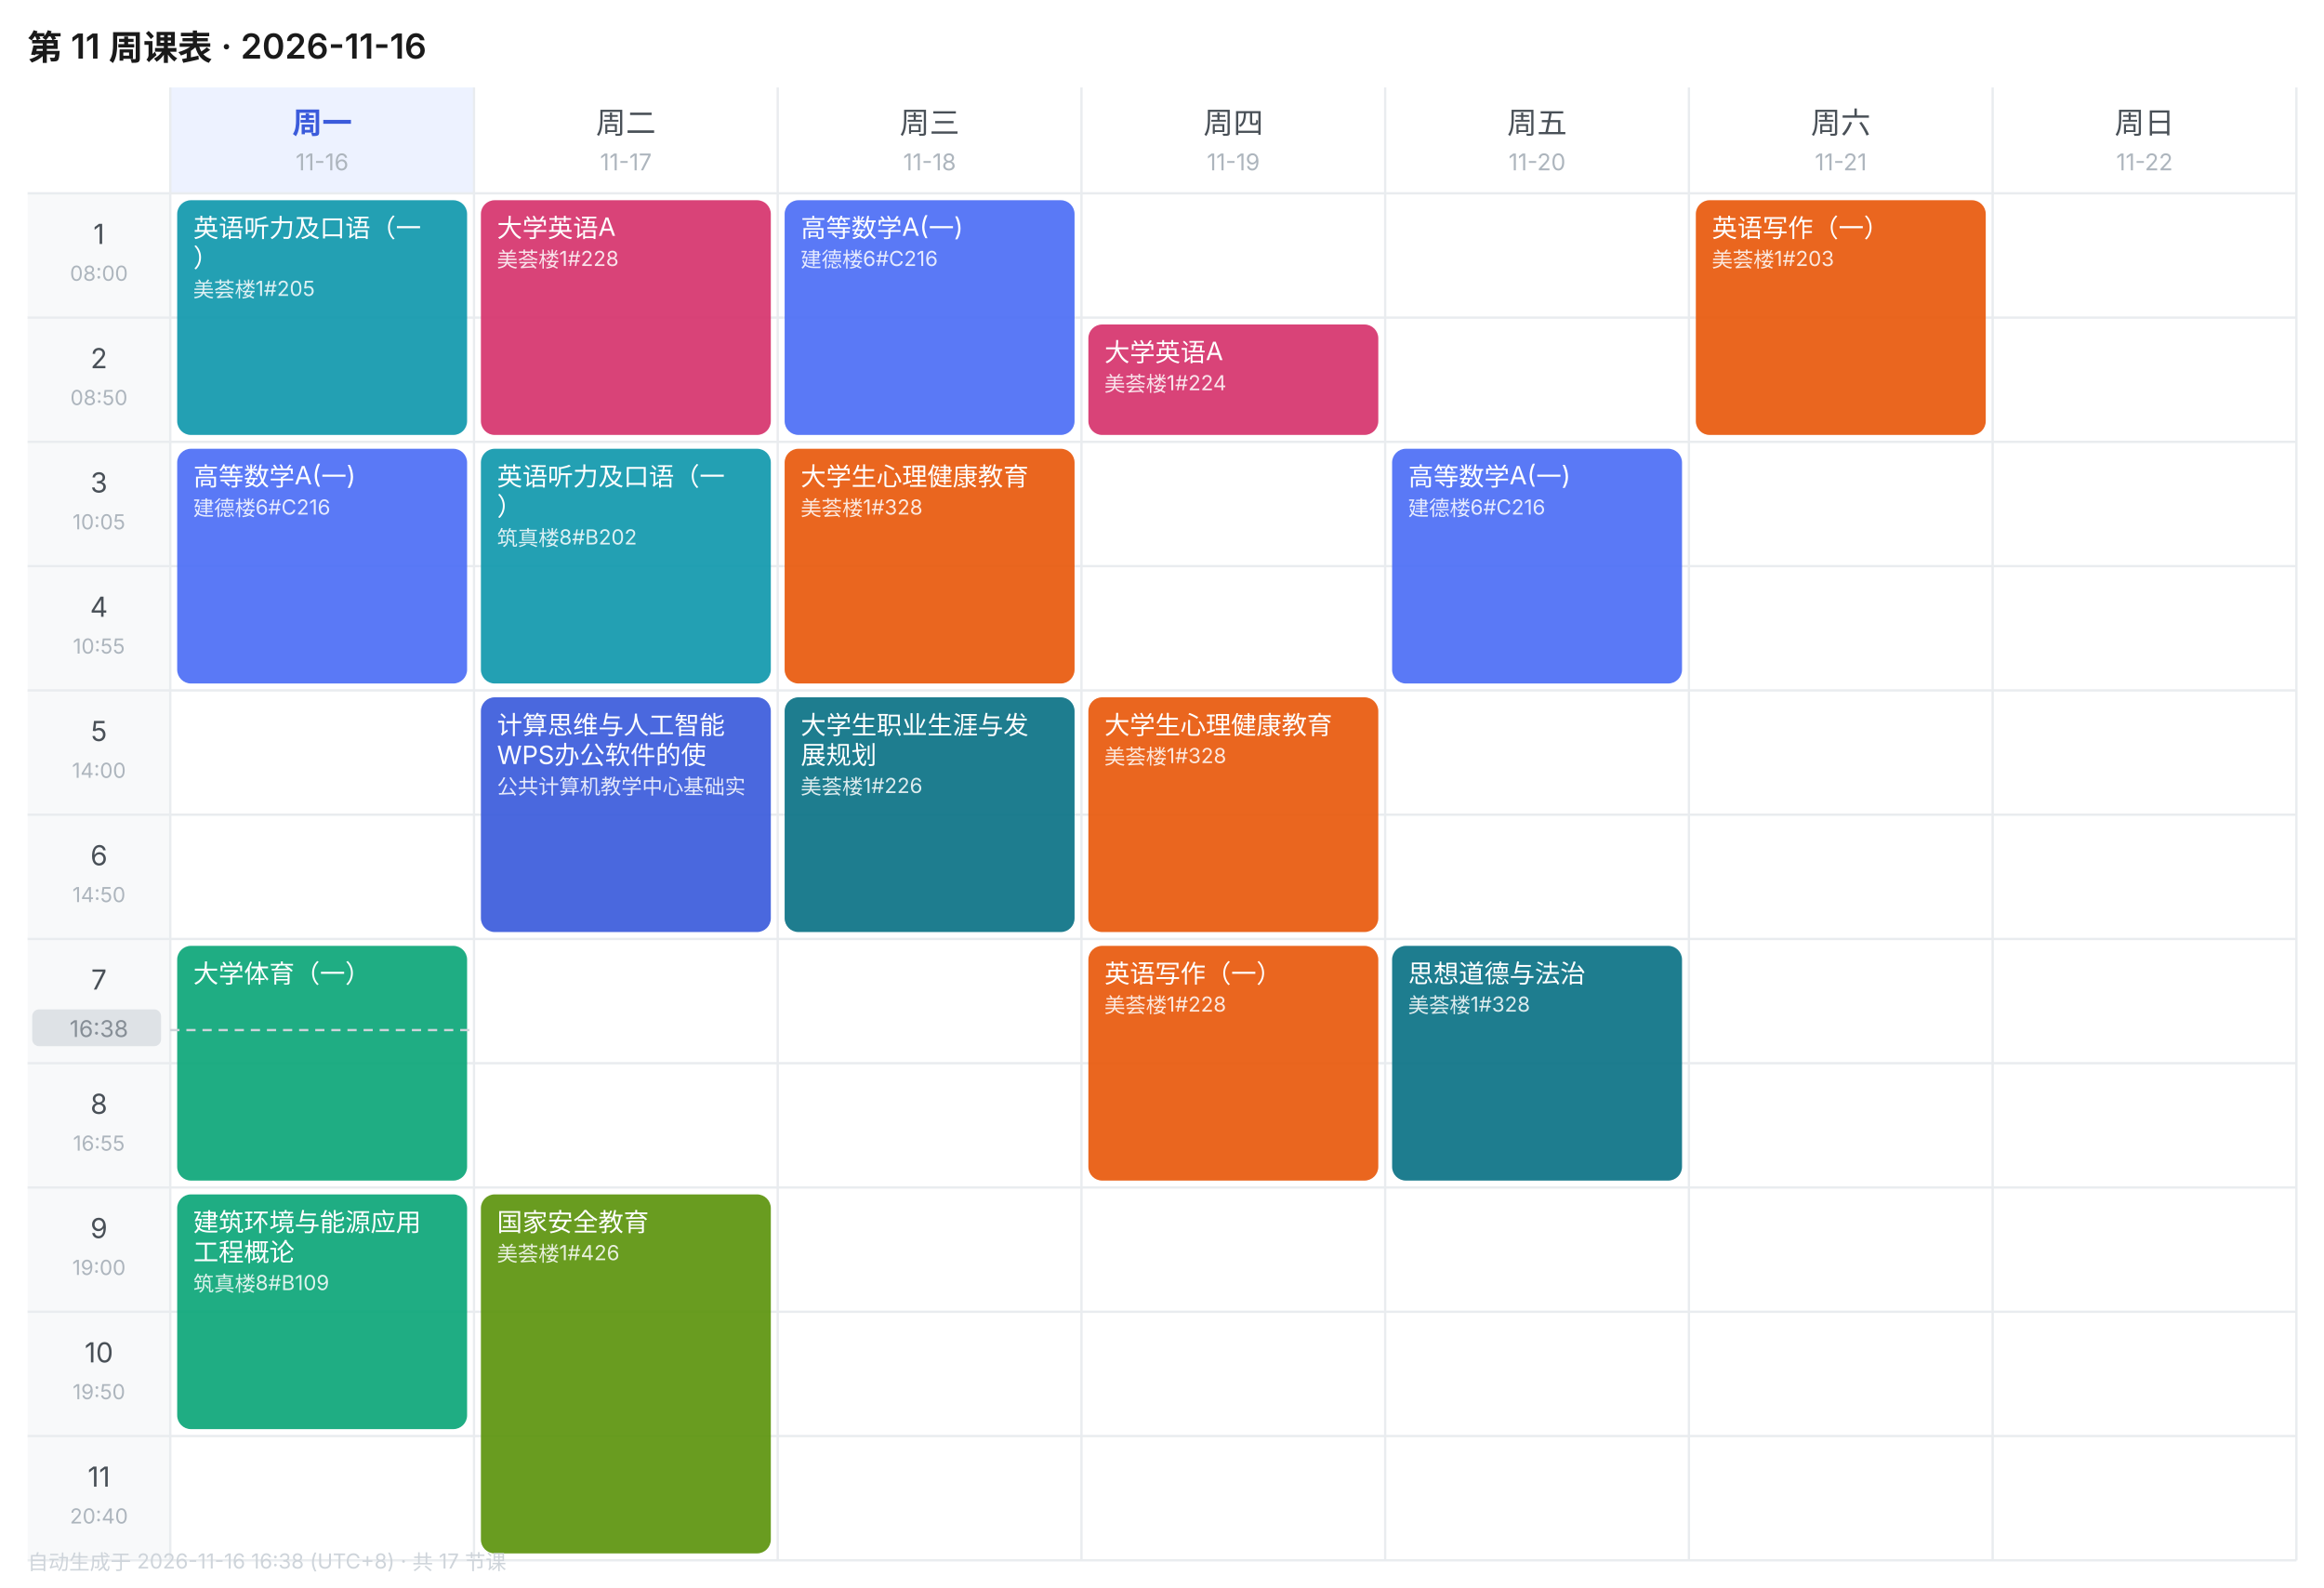
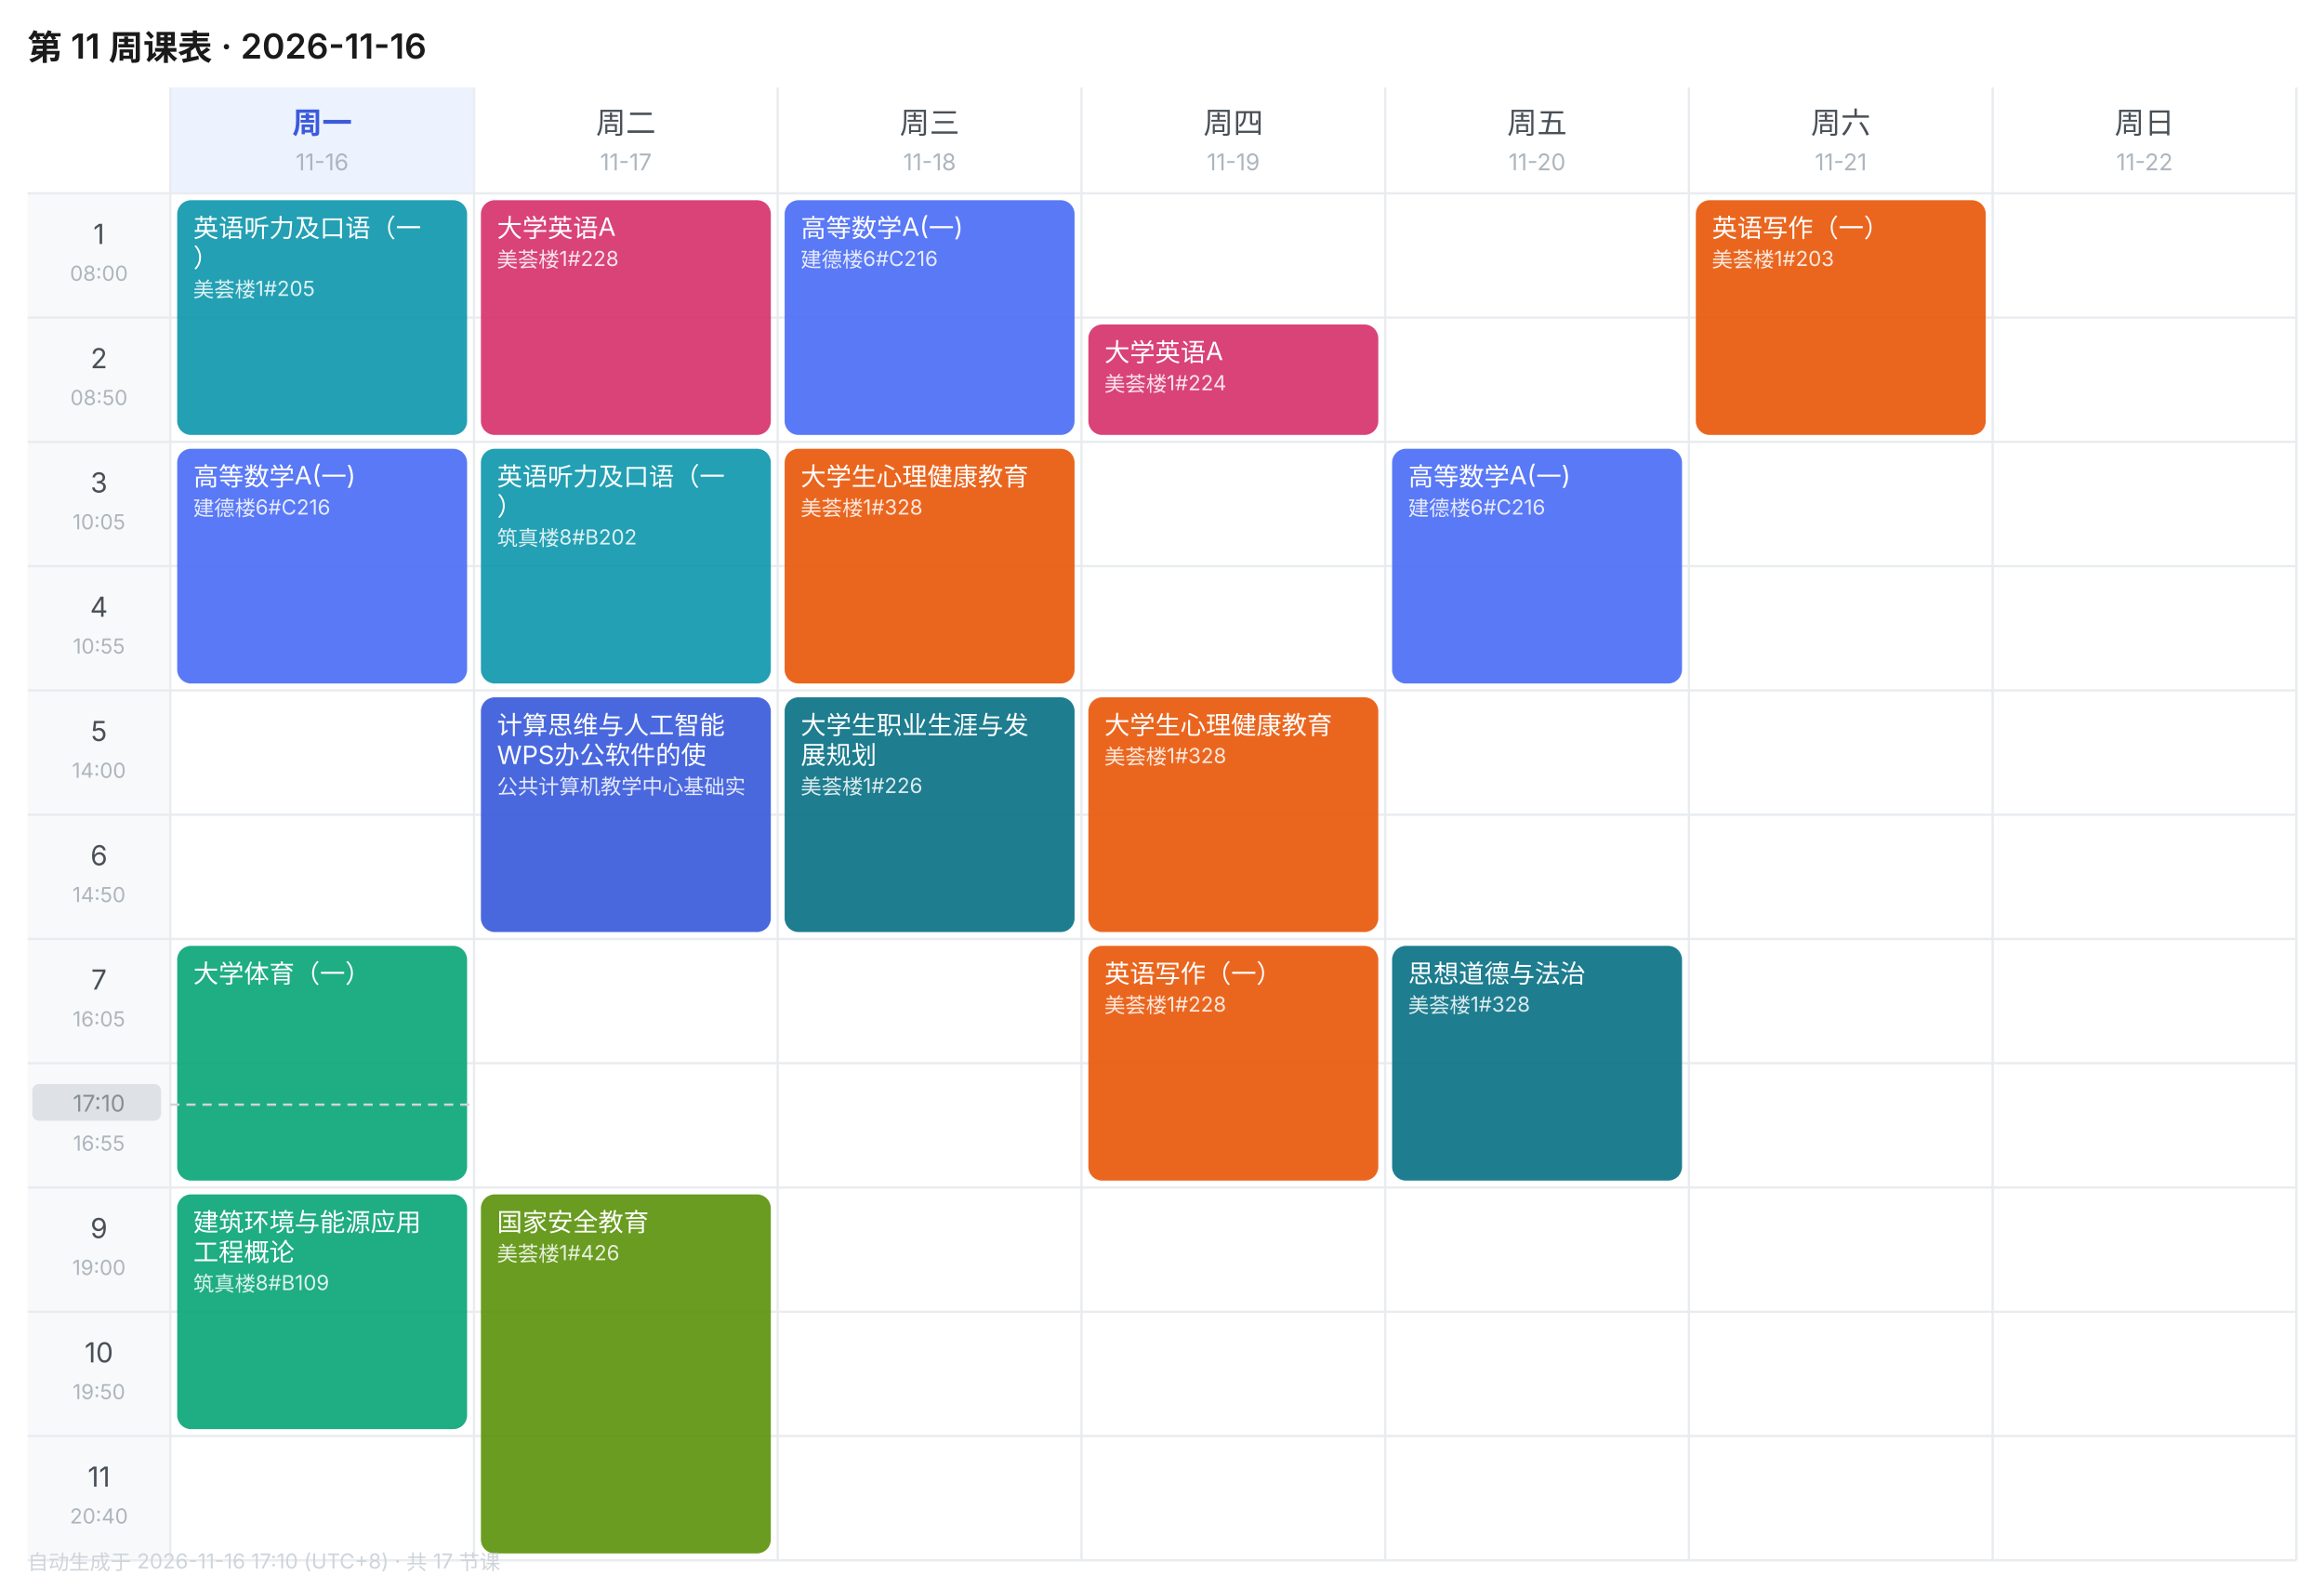
<svg xmlns="http://www.w3.org/2000/svg" width="1010" height="690" viewBox="0 0 1010 690" font-family="-apple-system,BlinkMacSystemFont,'Segoe UI','PingFang SC','Microsoft YaHei',sans-serif">
  <rect width="1010" height="690" fill="#FFFFFF" />
  <text x="12" y="26" font-size="15" font-weight="600" fill="#1A1A1A">第 11 周课表 · 2026-11-16</text>
  <rect x="74" y="38" width="132" height="46" fill="#EDF2FF" />
  <text x="140.0" y="58" font-size="13" font-weight="600" text-anchor="middle" fill="#3B5BDB">周一</text>
  <text x="140.0" y="74" font-size="10" text-anchor="middle" fill="#ADB5BD">11-16</text>
  <text x="272.0" y="58" font-size="13" font-weight="400" text-anchor="middle" fill="#495057">周二</text>
  <text x="272.0" y="74" font-size="10" text-anchor="middle" fill="#ADB5BD">11-17</text>
  <text x="404.0" y="58" font-size="13" font-weight="400" text-anchor="middle" fill="#495057">周三</text>
  <text x="404.0" y="74" font-size="10" text-anchor="middle" fill="#ADB5BD">11-18</text>
  <text x="536.0" y="58" font-size="13" font-weight="400" text-anchor="middle" fill="#495057">周四</text>
  <text x="536.0" y="74" font-size="10" text-anchor="middle" fill="#ADB5BD">11-19</text>
  <text x="668.0" y="58" font-size="13" font-weight="400" text-anchor="middle" fill="#495057">周五</text>
  <text x="668.0" y="74" font-size="10" text-anchor="middle" fill="#ADB5BD">11-20</text>
  <text x="800.0" y="58" font-size="13" font-weight="400" text-anchor="middle" fill="#495057">周六</text>
  <text x="800.0" y="74" font-size="10" text-anchor="middle" fill="#ADB5BD">11-21</text>
  <text x="932.0" y="58" font-size="13" font-weight="400" text-anchor="middle" fill="#495057">周日</text>
  <text x="932.0" y="74" font-size="10" text-anchor="middle" fill="#ADB5BD">11-22</text>
  <rect x="12" y="84" width="62" height="54" fill="#F8F9FA" />
  <text x="43.0" y="106" font-size="12" text-anchor="middle" fill="#495057">1</text>
  <text x="43.0" y="122" font-size="9" text-anchor="middle" fill="#ADB5BD">08:00</text>
  <line x1="12" y1="84" x2="998" y2="84" stroke="#E9ECEF" stroke-width="1" />
  <rect x="12" y="138" width="62" height="54" fill="#F8F9FA" />
  <text x="43.0" y="160" font-size="12" text-anchor="middle" fill="#495057">2</text>
  <text x="43.0" y="176" font-size="9" text-anchor="middle" fill="#ADB5BD">08:50</text>
  <line x1="12" y1="138" x2="998" y2="138" stroke="#E9ECEF" stroke-width="1" />
  <rect x="12" y="192" width="62" height="54" fill="#F8F9FA" />
  <text x="43.0" y="214" font-size="12" text-anchor="middle" fill="#495057">3</text>
  <text x="43.0" y="230" font-size="9" text-anchor="middle" fill="#ADB5BD">10:05</text>
  <line x1="12" y1="192" x2="998" y2="192" stroke="#E9ECEF" stroke-width="1" />
  <rect x="12" y="246" width="62" height="54" fill="#F8F9FA" />
  <text x="43.0" y="268" font-size="12" text-anchor="middle" fill="#495057">4</text>
  <text x="43.0" y="284" font-size="9" text-anchor="middle" fill="#ADB5BD">10:55</text>
  <line x1="12" y1="246" x2="998" y2="246" stroke="#E9ECEF" stroke-width="1" />
  <rect x="12" y="300" width="62" height="54" fill="#F8F9FA" />
  <text x="43.0" y="322" font-size="12" text-anchor="middle" fill="#495057">5</text>
  <text x="43.0" y="338" font-size="9" text-anchor="middle" fill="#ADB5BD">14:00</text>
  <line x1="12" y1="300" x2="998" y2="300" stroke="#E9ECEF" stroke-width="1" />
  <rect x="12" y="354" width="62" height="54" fill="#F8F9FA" />
  <text x="43.0" y="376" font-size="12" text-anchor="middle" fill="#495057">6</text>
  <text x="43.0" y="392" font-size="9" text-anchor="middle" fill="#ADB5BD">14:50</text>
  <line x1="12" y1="354" x2="998" y2="354" stroke="#E9ECEF" stroke-width="1" />
  <rect x="12" y="408" width="62" height="54" fill="#F8F9FA" />
  <text x="43.0" y="430" font-size="12" text-anchor="middle" fill="#495057">7</text>
  <text x="43.0" y="446" font-size="9" text-anchor="middle" fill="#ADB5BD">16:05</text>
  <line x1="12" y1="408" x2="998" y2="408" stroke="#E9ECEF" stroke-width="1" />
  <rect x="12" y="462" width="62" height="54" fill="#F8F9FA" />
  <text x="43.0" y="484" font-size="12" text-anchor="middle" fill="#495057">8</text>
  <text x="43.0" y="500" font-size="9" text-anchor="middle" fill="#ADB5BD">16:55</text>
  <line x1="12" y1="462" x2="998" y2="462" stroke="#E9ECEF" stroke-width="1" />
  <rect x="12" y="516" width="62" height="54" fill="#F8F9FA" />
  <text x="43.0" y="538" font-size="12" text-anchor="middle" fill="#495057">9</text>
  <text x="43.0" y="554" font-size="9" text-anchor="middle" fill="#ADB5BD">19:00</text>
  <line x1="12" y1="516" x2="998" y2="516" stroke="#E9ECEF" stroke-width="1" />
  <rect x="12" y="570" width="62" height="54" fill="#F8F9FA" />
  <text x="43.0" y="592" font-size="12" text-anchor="middle" fill="#495057">10</text>
  <text x="43.0" y="608" font-size="9" text-anchor="middle" fill="#ADB5BD">19:50</text>
  <line x1="12" y1="570" x2="998" y2="570" stroke="#E9ECEF" stroke-width="1" />
  <rect x="12" y="624" width="62" height="54" fill="#F8F9FA" />
  <text x="43.0" y="646" font-size="12" text-anchor="middle" fill="#495057">11</text>
  <text x="43.0" y="662" font-size="9" text-anchor="middle" fill="#ADB5BD">20:40</text>
  <line x1="12" y1="624" x2="998" y2="624" stroke="#E9ECEF" stroke-width="1" />
  <line x1="74" y1="38" x2="74" y2="678" stroke="#E9ECEF" stroke-width="1" />
  <line x1="206" y1="38" x2="206" y2="678" stroke="#E9ECEF" stroke-width="1" />
  <line x1="338" y1="38" x2="338" y2="678" stroke="#E9ECEF" stroke-width="1" />
  <line x1="470" y1="38" x2="470" y2="678" stroke="#E9ECEF" stroke-width="1" />
  <line x1="602" y1="38" x2="602" y2="678" stroke="#E9ECEF" stroke-width="1" />
  <line x1="734" y1="38" x2="734" y2="678" stroke="#E9ECEF" stroke-width="1" />
  <line x1="866" y1="38" x2="866" y2="678" stroke="#E9ECEF" stroke-width="1" />
  <line x1="998" y1="38" x2="998" y2="678" stroke="#E9ECEF" stroke-width="1" />
  <line x1="12" y1="678" x2="998" y2="678" stroke="#E9ECEF" stroke-width="1" />
  <rect x="77" y="87" width="126" height="102" rx="6" fill="#1098AD" opacity="0.92" />
  <text x="84" y="103" font-size="11" fill="#FFFFFF">英语听力及口语（一</text>
  <text x="84" y="116" font-size="11" fill="#FFFFFF">）</text>
  <text x="84" y="129" font-size="9" fill="#FFFFFF" opacity="0.85">美荟楼1#205</text>
  <rect x="77" y="195" width="126" height="102" rx="6" fill="#4C6EF5" opacity="0.92" />
  <text x="84" y="211" font-size="11" fill="#FFFFFF">高等数学A(一)</text>
  <text x="84" y="224" font-size="9" fill="#FFFFFF" opacity="0.85">建德楼6#C216</text>
  <rect x="77" y="411" width="126" height="102" rx="6" fill="#0CA678" opacity="0.92" />
  <text x="84" y="427" font-size="11" fill="#FFFFFF">大学体育（一）</text>
  <rect x="77" y="519" width="126" height="102" rx="6" fill="#0CA678" opacity="0.92" />
  <text x="84" y="535" font-size="11" fill="#FFFFFF">建筑环境与能源应用</text>
  <text x="84" y="548" font-size="11" fill="#FFFFFF">工程概论</text>
  <text x="84" y="561" font-size="9" fill="#FFFFFF" opacity="0.85">筑真楼8#B109</text>
  <rect x="209" y="87" width="126" height="102" rx="6" fill="#D6336C" opacity="0.92" />
  <text x="216" y="103" font-size="11" fill="#FFFFFF">大学英语A</text>
  <text x="216" y="116" font-size="9" fill="#FFFFFF" opacity="0.85">美荟楼1#228</text>
  <rect x="209" y="195" width="126" height="102" rx="6" fill="#1098AD" opacity="0.92" />
  <text x="216" y="211" font-size="11" fill="#FFFFFF">英语听力及口语（一</text>
  <text x="216" y="224" font-size="11" fill="#FFFFFF">）</text>
  <text x="216" y="237" font-size="9" fill="#FFFFFF" opacity="0.85">筑真楼8#B202</text>
  <rect x="209" y="303" width="126" height="102" rx="6" fill="#3B5BDB" opacity="0.92" />
  <text x="216" y="319" font-size="11" fill="#FFFFFF">计算思维与人工智能</text>
  <text x="216" y="332" font-size="11" fill="#FFFFFF">WPS办公软件的使</text>
  <text x="216" y="345" font-size="9" fill="#FFFFFF" opacity="0.85">公共计算机教学中心基础实</text>
  <rect x="209" y="519" width="126" height="156" rx="6" fill="#5C940D" opacity="0.92" />
  <text x="216" y="535" font-size="11" fill="#FFFFFF">国家安全教育</text>
  <text x="216" y="548" font-size="9" fill="#FFFFFF" opacity="0.85">美荟楼1#426</text>
  <rect x="341" y="87" width="126" height="102" rx="6" fill="#4C6EF5" opacity="0.92" />
  <text x="348" y="103" font-size="11" fill="#FFFFFF">高等数学A(一)</text>
  <text x="348" y="116" font-size="9" fill="#FFFFFF" opacity="0.85">建德楼6#C216</text>
  <rect x="341" y="195" width="126" height="102" rx="6" fill="#E8590C" opacity="0.92" />
  <text x="348" y="211" font-size="11" fill="#FFFFFF">大学生心理健康教育</text>
  <text x="348" y="224" font-size="9" fill="#FFFFFF" opacity="0.85">美荟楼1#328</text>
  <rect x="341" y="303" width="126" height="102" rx="6" fill="#0B7285" opacity="0.92" />
  <text x="348" y="319" font-size="11" fill="#FFFFFF">大学生职业生涯与发</text>
  <text x="348" y="332" font-size="11" fill="#FFFFFF">展规划</text>
  <text x="348" y="345" font-size="9" fill="#FFFFFF" opacity="0.85">美荟楼1#226</text>
  <rect x="473" y="141" width="126" height="48" rx="6" fill="#D6336C" opacity="0.92" />
  <text x="480" y="157" font-size="11" fill="#FFFFFF">大学英语A</text>
  <text x="480" y="170" font-size="9" fill="#FFFFFF" opacity="0.85">美荟楼1#224</text>
  <rect x="473" y="303" width="126" height="102" rx="6" fill="#E8590C" opacity="0.92" />
  <text x="480" y="319" font-size="11" fill="#FFFFFF">大学生心理健康教育</text>
  <text x="480" y="332" font-size="9" fill="#FFFFFF" opacity="0.85">美荟楼1#328</text>
  <rect x="473" y="411" width="126" height="102" rx="6" fill="#E8590C" opacity="0.92" />
  <text x="480" y="427" font-size="11" fill="#FFFFFF">英语写作（一）</text>
  <text x="480" y="440" font-size="9" fill="#FFFFFF" opacity="0.85">美荟楼1#228</text>
  <rect x="605" y="195" width="126" height="102" rx="6" fill="#4C6EF5" opacity="0.92" />
  <text x="612" y="211" font-size="11" fill="#FFFFFF">高等数学A(一)</text>
  <text x="612" y="224" font-size="9" fill="#FFFFFF" opacity="0.85">建德楼6#C216</text>
  <rect x="605" y="411" width="126" height="102" rx="6" fill="#0B7285" opacity="0.92" />
  <text x="612" y="427" font-size="11" fill="#FFFFFF">思想道德与法治</text>
  <text x="612" y="440" font-size="9" fill="#FFFFFF" opacity="0.85">美荟楼1#328</text>
  <rect x="737" y="87" width="126" height="102" rx="6" fill="#E8590C" opacity="0.92" />
  <text x="744" y="103" font-size="11" fill="#FFFFFF">英语写作（一）</text>
  <text x="744" y="116" font-size="9" fill="#FFFFFF" opacity="0.85">美荟楼1#203</text>
-   <line x1="74" y1="447.6" x2="206" y2="447.6" stroke="#CED4DA" stroke-width="1" stroke-dasharray="4 3" />
-   <rect x="14" y="438.6" width="56" height="16" rx="3" fill="#DEE2E6" />
-   <text x="43.0" y="450.6" font-size="10" text-anchor="middle" fill="#868E96">16:38</text>
-   <text x="12" y="682" font-size="9" fill="#CED4DA">自动生成于 2026-11-16 16:38 (UTC+8) · 共 17 节课</text>
+   <line x1="74" y1="480.0" x2="206" y2="480.0" stroke="#CED4DA" stroke-width="1" stroke-dasharray="4 3" />
+   <rect x="14" y="471.0" width="56" height="16" rx="3" fill="#DEE2E6" />
+   <text x="43.0" y="483.0" font-size="10" text-anchor="middle" fill="#868E96">17:10</text>
+   <text x="12" y="682" font-size="9" fill="#CED4DA">自动生成于 2026-11-16 17:10 (UTC+8) · 共 17 节课</text>
</svg>
